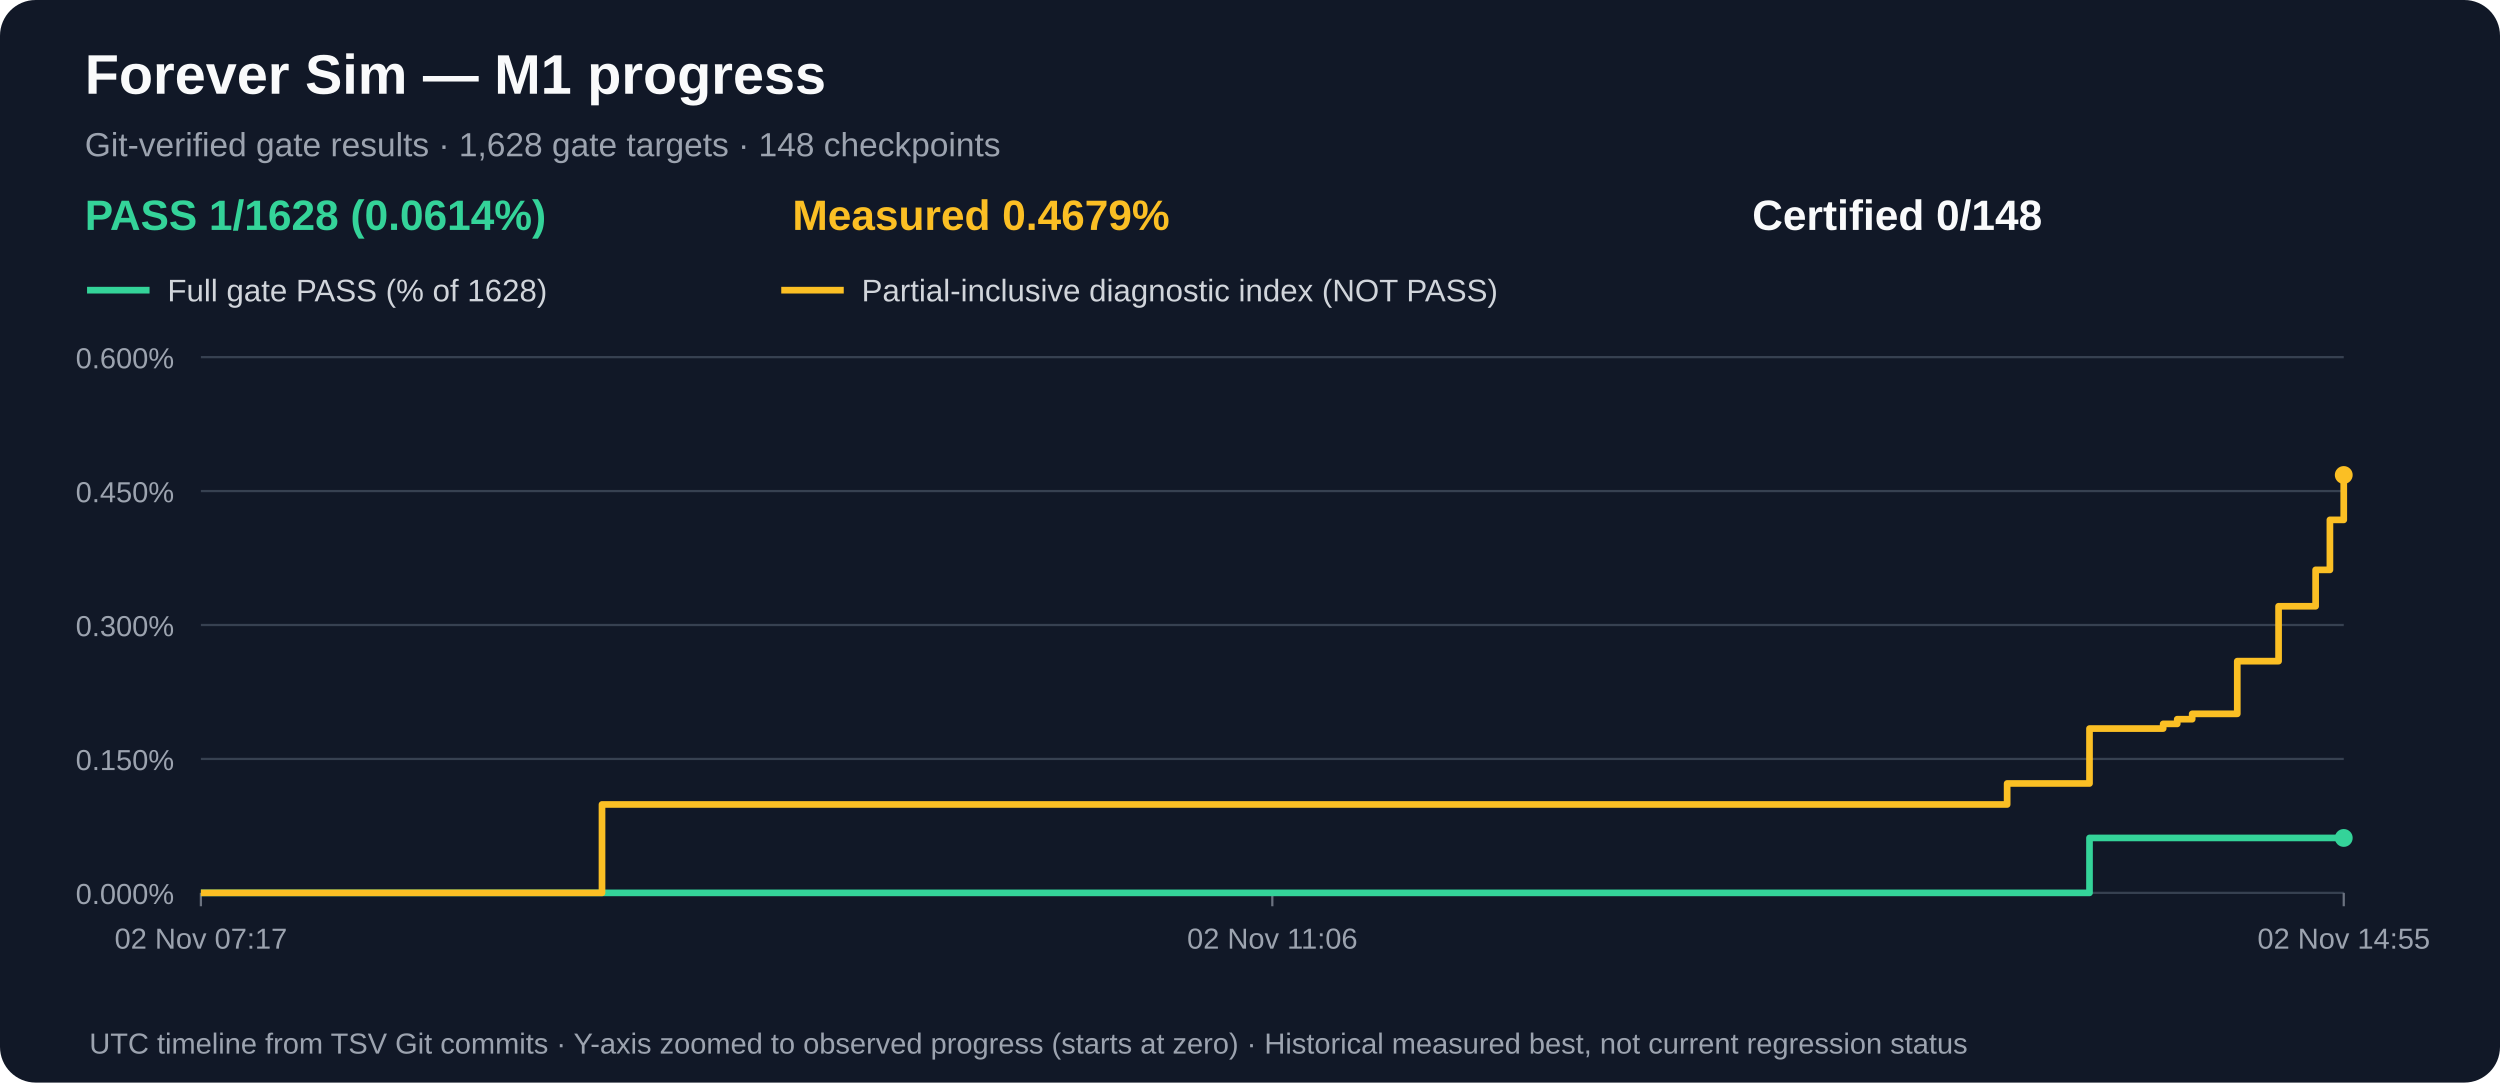
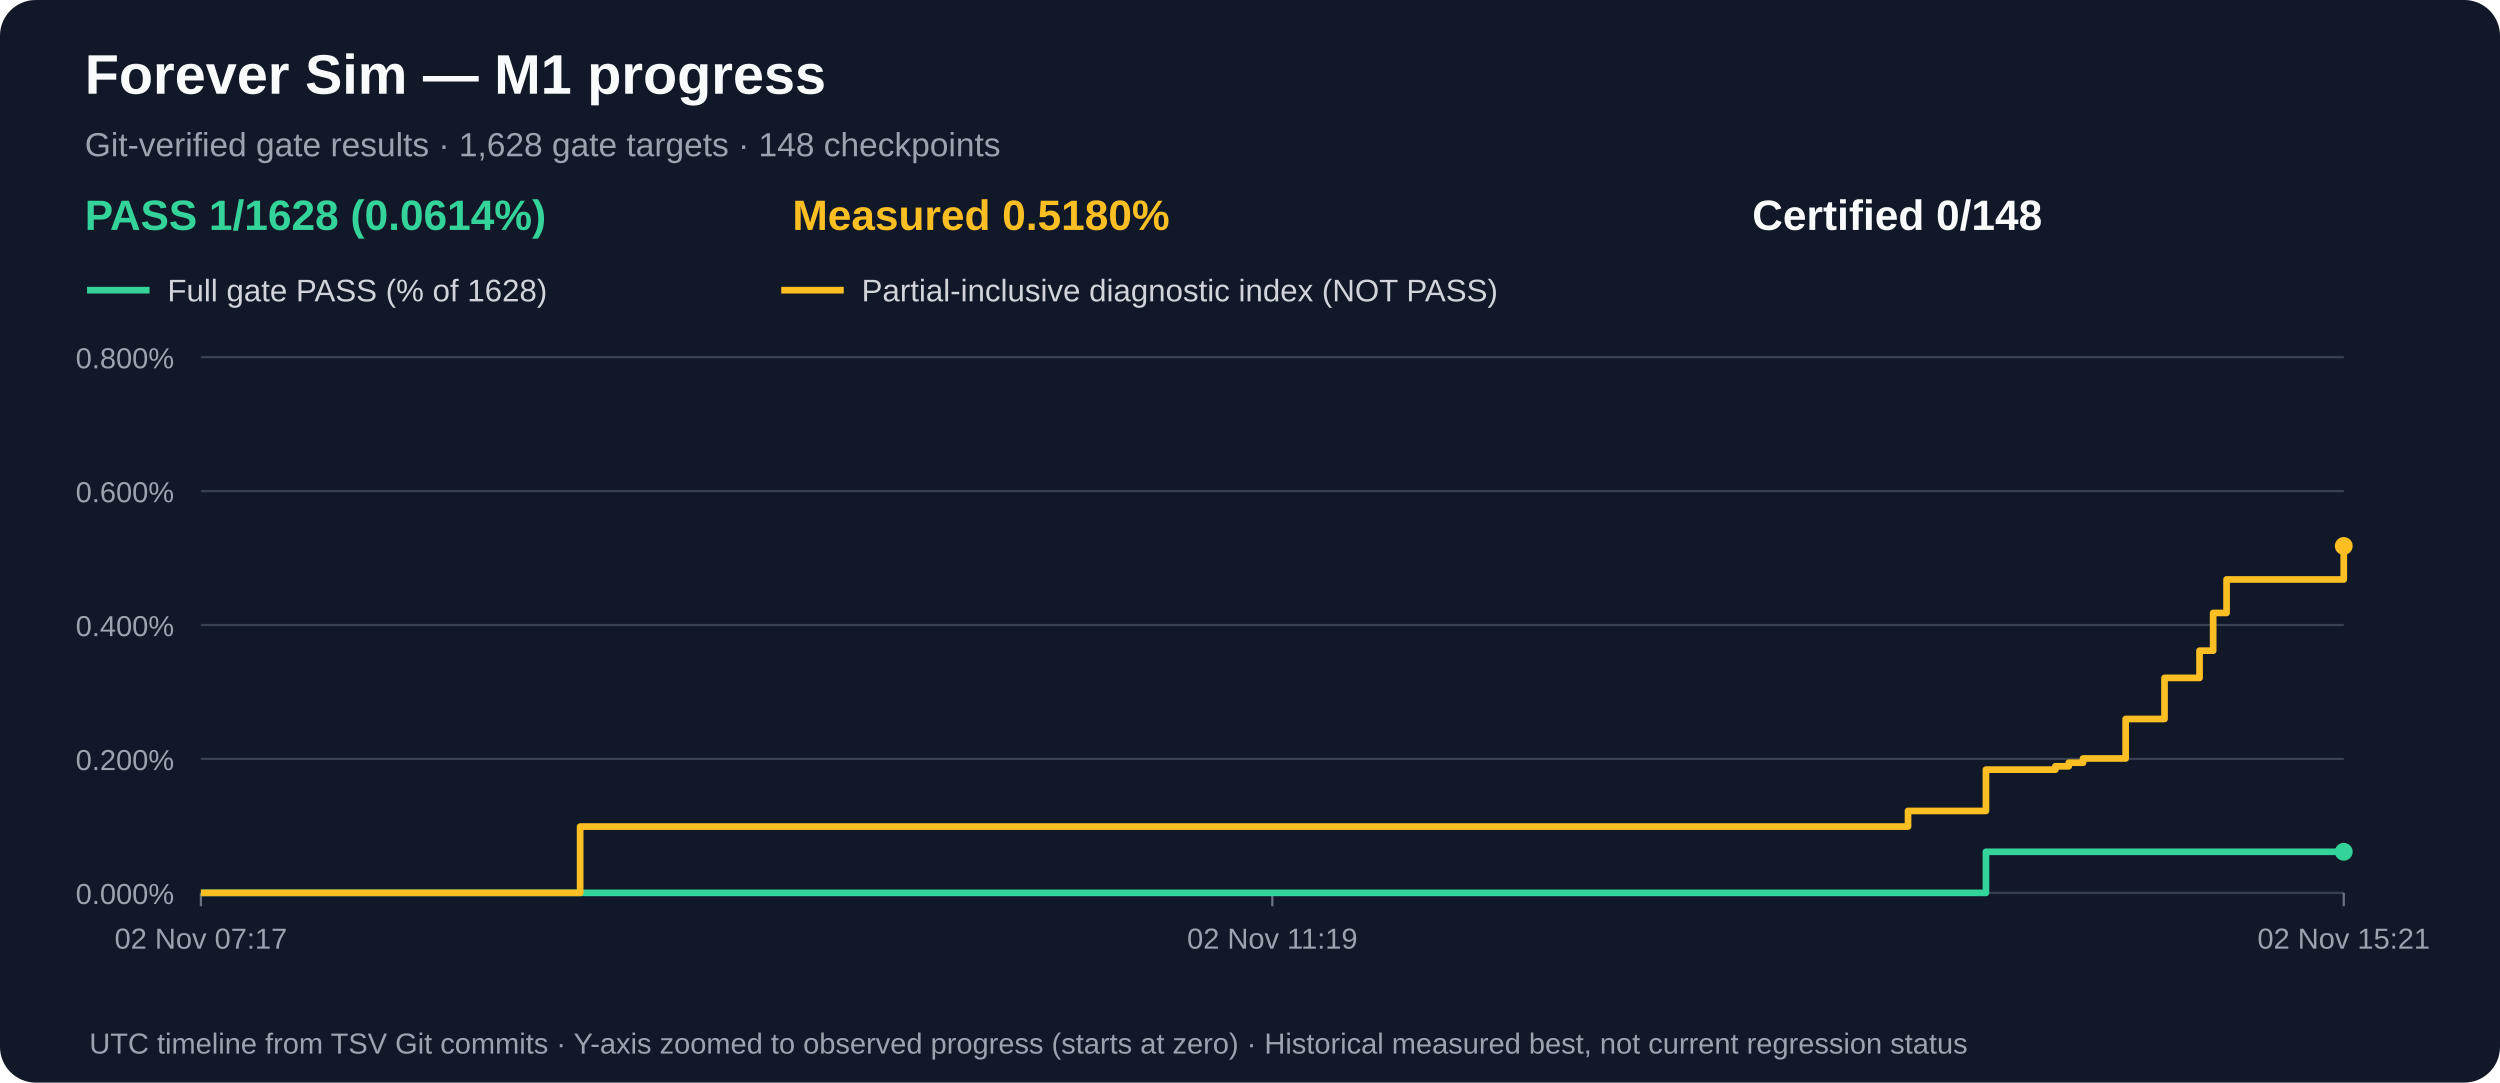
<svg xmlns="http://www.w3.org/2000/svg" width="1120" height="485" viewBox="0 0 1120 485" role="img" aria-label="M1 gate acceptance and measured partial progress over time">
  <rect width="1120" height="485" rx="16" fill="#111827" />
  <text x="38" y="42" fill="#f9fafb" font-family="Arial,sans-serif" font-size="25" font-weight="bold">Forever Sim — M1 progress</text>
  <text x="38" y="70" fill="#9ca3af" font-family="Arial,sans-serif" font-size="15">Git-verified gate results · 1,628 gate targets · 148 checkpoints</text>
  <text x="38" y="103" fill="#34d399" font-family="Arial,sans-serif" font-size="19" font-weight="bold">PASS 1/1628 (0.0614%)</text>
-   <text x="355" y="103" fill="#fbbf24" font-family="Arial,sans-serif" font-size="19" font-weight="bold">Measured 0.4679%</text>
+   <text x="355" y="103" fill="#fbbf24" font-family="Arial,sans-serif" font-size="19" font-weight="bold">Measured 0.5180%</text>
  <text x="785" y="103" fill="#f9fafb" font-family="Arial,sans-serif" font-size="19" font-weight="bold">Certified 0/148</text>
  <line x1="39" y1="130" x2="67" y2="130" stroke="#34d399" stroke-width="3" />
  <text x="75" y="135" fill="#d1d5db" font-family="Arial,sans-serif" font-size="14">Full gate PASS (% of 1628)</text>
  <line x1="350" y1="130" x2="378" y2="130" stroke="#fbbf24" stroke-width="3" />
  <text x="386" y="135" fill="#d1d5db" font-family="Arial,sans-serif" font-size="14">Partial-inclusive diagnostic index (NOT PASS)</text>
  <line x1="90" y1="400.0" x2="1050" y2="400.0" stroke="#374151" stroke-width="1" />
  <text x="78" y="405.0" text-anchor="end" fill="#9ca3af" font-family="Arial,sans-serif" font-size="13">0.000%</text>
  <line x1="90" y1="340.0" x2="1050" y2="340.0" stroke="#374151" stroke-width="1" />
-   <text x="78" y="345.0" text-anchor="end" fill="#9ca3af" font-family="Arial,sans-serif" font-size="13">0.150%</text>
+   <text x="78" y="345.0" text-anchor="end" fill="#9ca3af" font-family="Arial,sans-serif" font-size="13">0.200%</text>
  <line x1="90" y1="280.0" x2="1050" y2="280.0" stroke="#374151" stroke-width="1" />
-   <text x="78" y="285.0" text-anchor="end" fill="#9ca3af" font-family="Arial,sans-serif" font-size="13">0.300%</text>
+   <text x="78" y="285.0" text-anchor="end" fill="#9ca3af" font-family="Arial,sans-serif" font-size="13">0.400%</text>
  <line x1="90" y1="220.0" x2="1050" y2="220.0" stroke="#374151" stroke-width="1" />
-   <text x="78" y="225.0" text-anchor="end" fill="#9ca3af" font-family="Arial,sans-serif" font-size="13">0.450%</text>
+   <text x="78" y="225.0" text-anchor="end" fill="#9ca3af" font-family="Arial,sans-serif" font-size="13">0.600%</text>
  <line x1="90" y1="160.0" x2="1050" y2="160.0" stroke="#374151" stroke-width="1" />
-   <text x="78" y="165.0" text-anchor="end" fill="#9ca3af" font-family="Arial,sans-serif" font-size="13">0.600%</text>
+   <text x="78" y="165.0" text-anchor="end" fill="#9ca3af" font-family="Arial,sans-serif" font-size="13">0.800%</text>
  <line x1="90.0" y1="400" x2="90.0" y2="406" stroke="#6b7280" />
  <text x="90.0" y="425" text-anchor="middle" fill="#9ca3af" font-family="Arial,sans-serif" font-size="13">02 Nov 07:17</text>
  <line x1="570.0" y1="400" x2="570.0" y2="406" stroke="#6b7280" />
-   <text x="570.0" y="425" text-anchor="middle" fill="#9ca3af" font-family="Arial,sans-serif" font-size="13">02 Nov 11:06</text>
+   <text x="570.0" y="425" text-anchor="middle" fill="#9ca3af" font-family="Arial,sans-serif" font-size="13">02 Nov 11:19</text>
  <line x1="1050.0" y1="400" x2="1050.0" y2="406" stroke="#6b7280" />
-   <text x="1050.0" y="425" text-anchor="middle" fill="#9ca3af" font-family="Arial,sans-serif" font-size="13">02 Nov 14:55</text>
-   <path d="M 90.0 400.0 H 193.8 V 400.0 H 269.7 V 400.0 H 899.2 V 400.0 H 936.1 V 375.4 H 969.1 V 375.4 H 975.4 V 375.4 H 982.1 V 375.4 H 1002.3 V 375.4 H 1020.8 V 375.4 H 1037.4 V 375.4 H 1043.8 V 375.4 H 1050.0 V 375.4" fill="none" stroke="#34d399" stroke-width="3" stroke-linejoin="round" />
-   <circle cx="1050.0" cy="375.4" r="4" fill="#34d399" />
-   <path d="M 90.0 400.0 H 193.8 V 400.0 H 269.7 V 360.4 H 899.2 V 351.0 H 936.1 V 326.4 H 969.1 V 324.3 H 975.4 V 322.2 H 982.1 V 319.8 H 1002.3 V 296.2 H 1020.8 V 271.6 H 1037.4 V 255.3 H 1043.8 V 232.9 H 1050.0 V 212.8" fill="none" stroke="#fbbf24" stroke-width="3" stroke-linejoin="round" />
-   <circle cx="1050.0" cy="212.8" r="4" fill="#fbbf24" />
+   <text x="1050.0" y="425" text-anchor="middle" fill="#9ca3af" font-family="Arial,sans-serif" font-size="13">02 Nov 15:21</text>
+   <path d="M 90.0 400.0 H 188.1 V 400.0 H 259.9 V 400.0 H 854.8 V 400.0 H 889.7 V 381.6 H 920.8 V 381.6 H 926.8 V 381.6 H 933.2 V 381.6 H 952.3 V 381.6 H 969.7 V 381.6 H 985.4 V 381.6 H 991.5 V 381.6 H 997.5 V 381.6 H 1050.0 V 381.6" fill="none" stroke="#34d399" stroke-width="3" stroke-linejoin="round" />
+   <circle cx="1050.0" cy="381.6" r="4" fill="#34d399" />
+   <path d="M 90.0 400.0 H 188.1 V 400.0 H 259.9 V 370.3 H 854.8 V 363.3 H 889.7 V 344.8 H 920.8 V 343.3 H 926.8 V 341.7 H 933.2 V 339.8 H 952.3 V 322.1 H 969.7 V 303.7 H 985.4 V 291.5 H 991.5 V 274.6 H 997.5 V 259.6 H 1050.0 V 244.6" fill="none" stroke="#fbbf24" stroke-width="3" stroke-linejoin="round" />
+   <circle cx="1050.0" cy="244.6" r="4" fill="#fbbf24" />
  <text x="40" y="472" fill="#9ca3af" font-family="Arial,sans-serif" font-size="13">UTC timeline from TSV Git commits · Y-axis zoomed to observed progress (starts at zero) · Historical measured best, not current regression status</text>
</svg>
